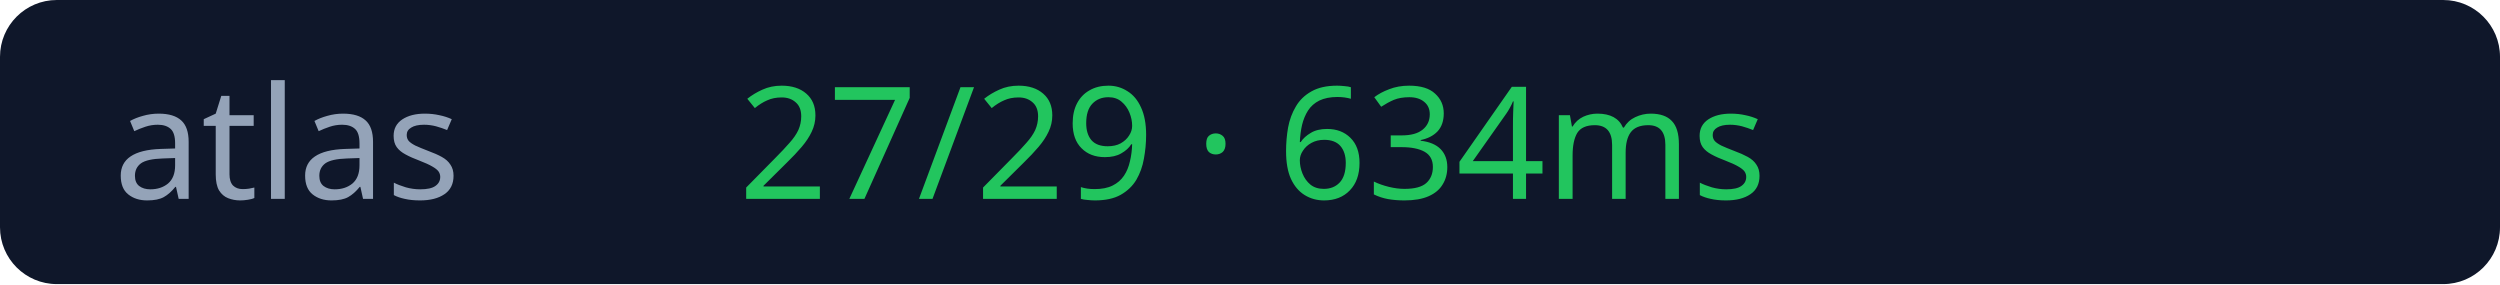
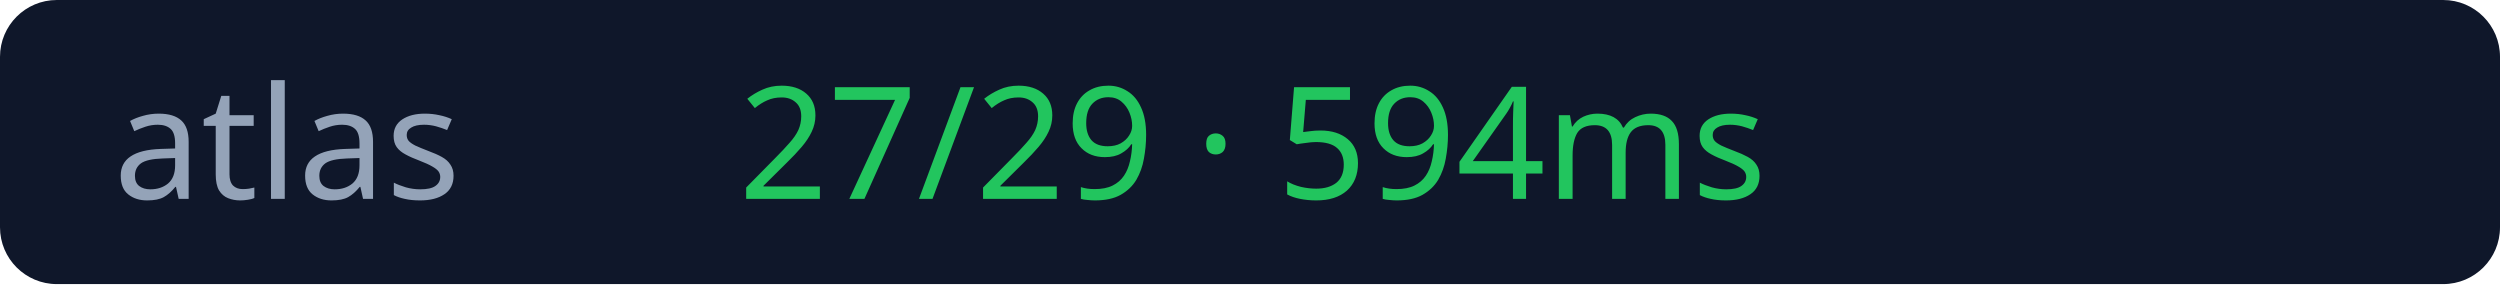
<svg xmlns="http://www.w3.org/2000/svg" width="176" height="20">
  <rect width="176" height="20" rx="4" fill="#0f172a" />
  <text x="8" y="14" fill="#94a3b8" font-size="11" font-family="Verdana">atlas</text>
-   <text x="52" y="14" fill="#22c55e" font-size="11" font-family="Verdana">27/29 · 634ms</text>
+   <text x="52" y="14" fill="#22c55e" font-size="11" font-family="Verdana">27/29 · 594ms</text>
</svg>
